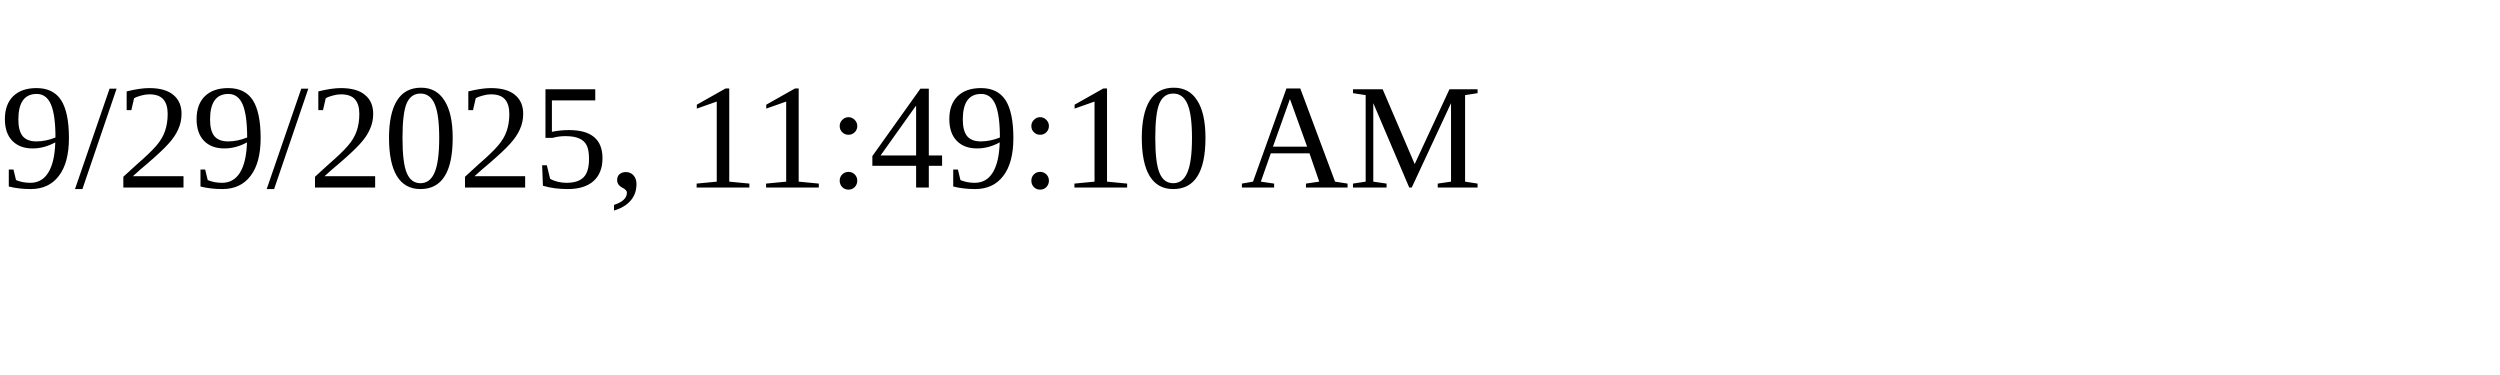
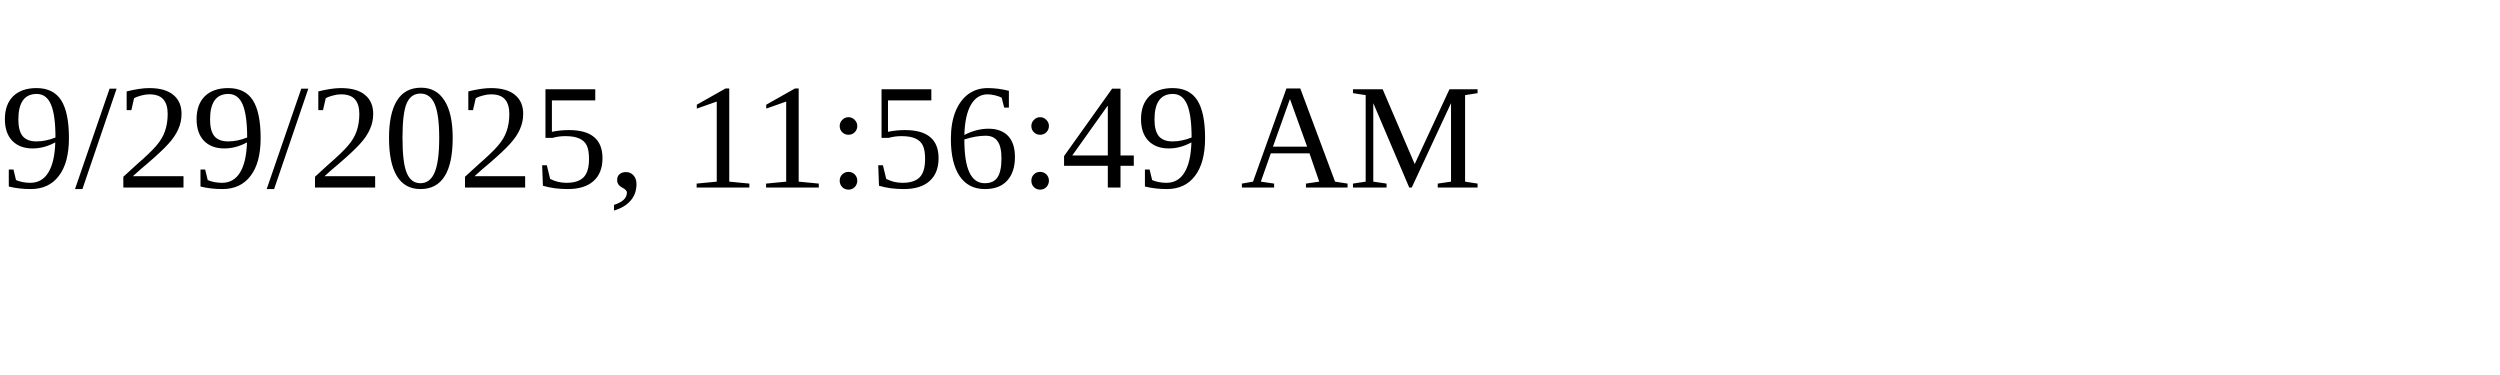
<svg xmlns="http://www.w3.org/2000/svg" height="30" width="200">
-   <text x="0" y="15">9/29/2025, 11:49:10 AM</text>
+   <text x="0" y="15">9/29/2025, 11:56:49 AM</text>
</svg>
